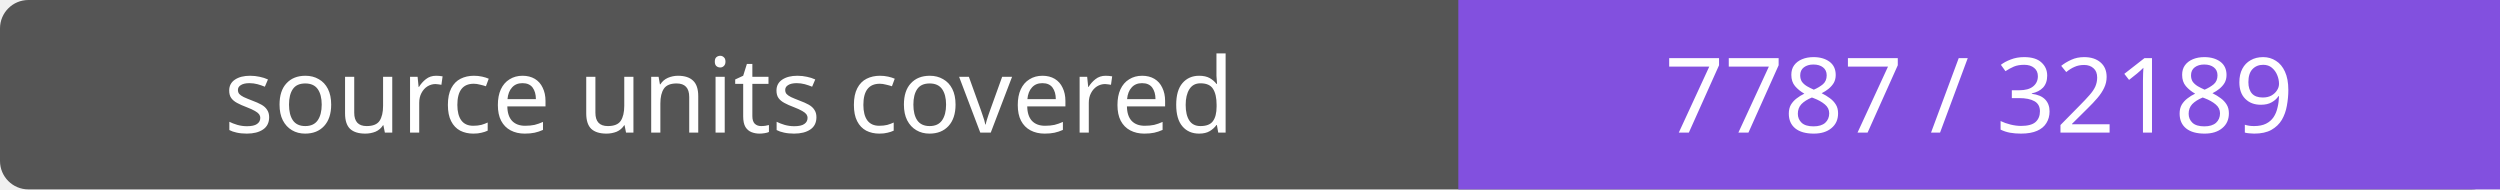
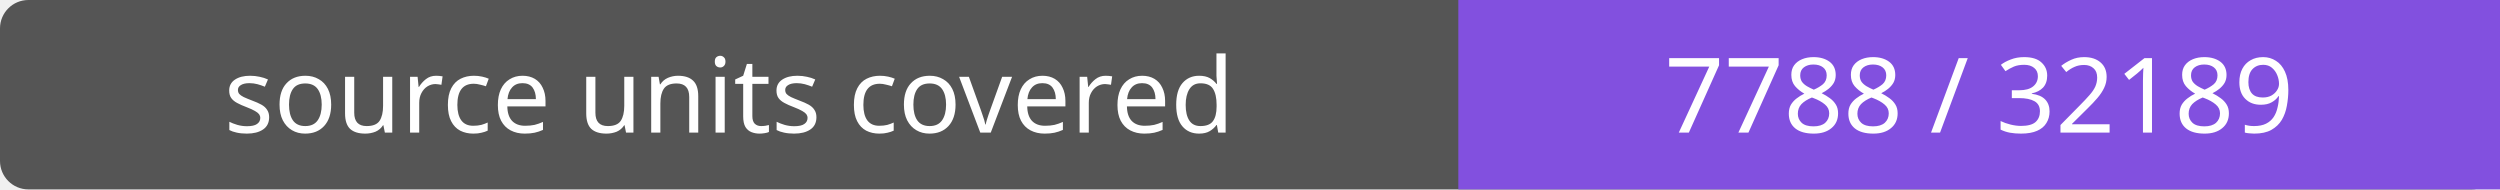
- <svg xmlns="http://www.w3.org/2000/svg" width="264" height="20" role="img" aria-label="source units covered: 7787 / 32189">
+ <svg xmlns="http://www.w3.org/2000/svg" width="264" height="20" role="img" aria-label="source units covered: 7788 / 32189">
  <rect width="264" height="20" rx="3" fill="#555" />
  <path fill="#8250df" d="M154 0h110v20H154z" />
  <g fill="#fff" text-anchor="middle" font-family="Verdana,sans-serif" font-size="11">
    <text x="77.0" y="14">source units covered</text>
-     <text x="209.0" y="14">7787 / 32189</text>
+     <text x="209.0" y="14">7788 / 32189</text>
  </g>
</svg>
